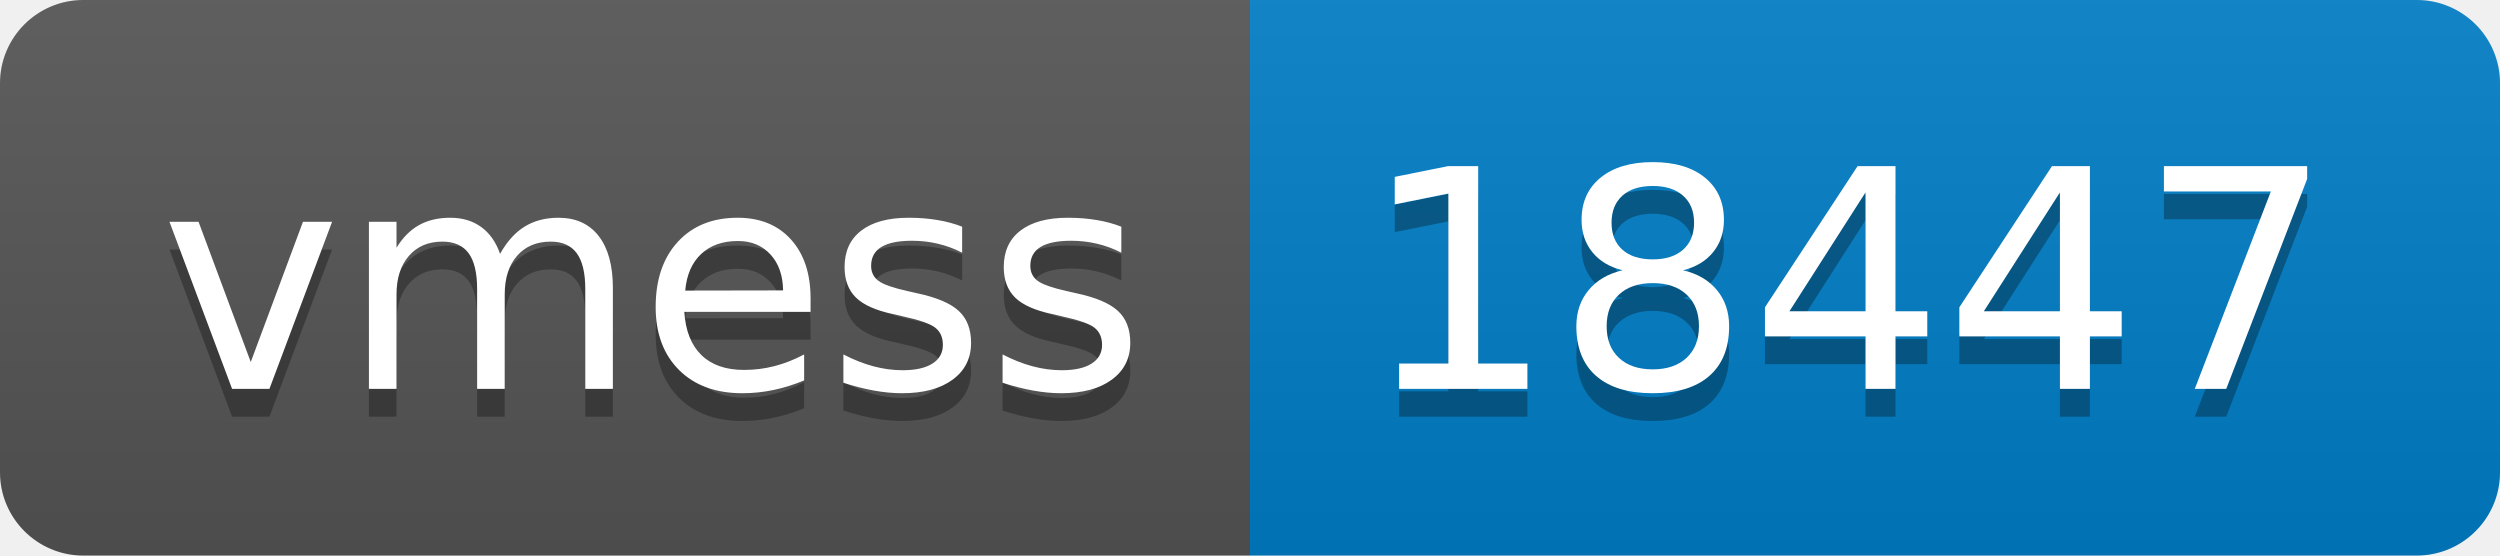
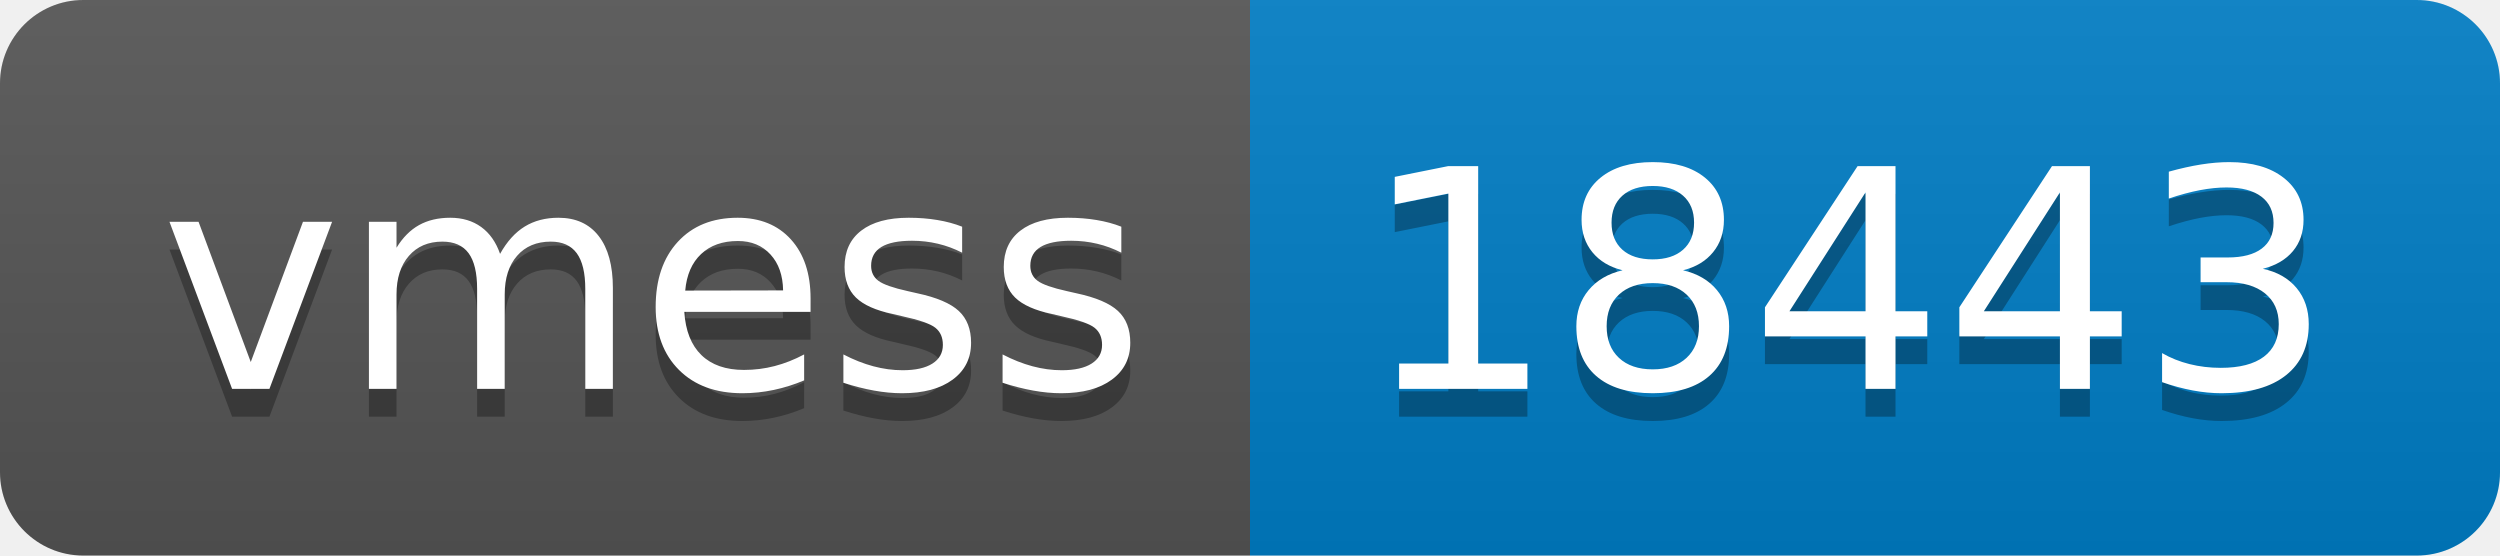
- <svg xmlns="http://www.w3.org/2000/svg" width="90" height="20" role="img" aria-label="vmess: 18447">
+ <svg xmlns="http://www.w3.org/2000/svg" width="90" height="20" role="img" aria-label="vmess: 18443">
  <linearGradient id="s" x2="0" y2="100%">
    <stop offset="0" stop-color="#bbb" stop-opacity=".1" />
    <stop offset="1" stop-opacity=".1" />
  </linearGradient>
  <clipPath id="r">
    <rect width="90" height="20" rx="3" fill="#fff" />
  </clipPath>
  <g clip-path="url(#r)">
    <rect width="45" height="20" fill="#555" />
    <rect x="45" width="45" height="20" fill="#007ec6" />
    <rect width="90" height="20" fill="url(#s)" />
  </g>
  <g fill="#fff" text-anchor="middle" font-family="Verdana,Geneva,DejaVu Sans,sans-serif" text-rendering="geometricPrecision" font-size="110">
    <text aria-hidden="true" x="235" y="150" fill="#010101" fill-opacity=".3" transform="scale(.1)" textLength="350">vmess</text>
    <text x="235" y="140" transform="scale(.1)" fill="#fff" textLength="350">vmess</text>
-     <text aria-hidden="true" x="665" y="150" fill="#010101" fill-opacity=".3" transform="scale(.1)" textLength="350">18447</text>
-     <text x="665" y="140" transform="scale(.1)" fill="#fff" textLength="350">18447</text>
+     <text aria-hidden="true" x="665" y="150" fill="#010101" fill-opacity=".3" transform="scale(.1)" textLength="350">18443</text>
+     <text x="665" y="140" transform="scale(.1)" fill="#fff" textLength="350">18443</text>
  </g>
</svg>
